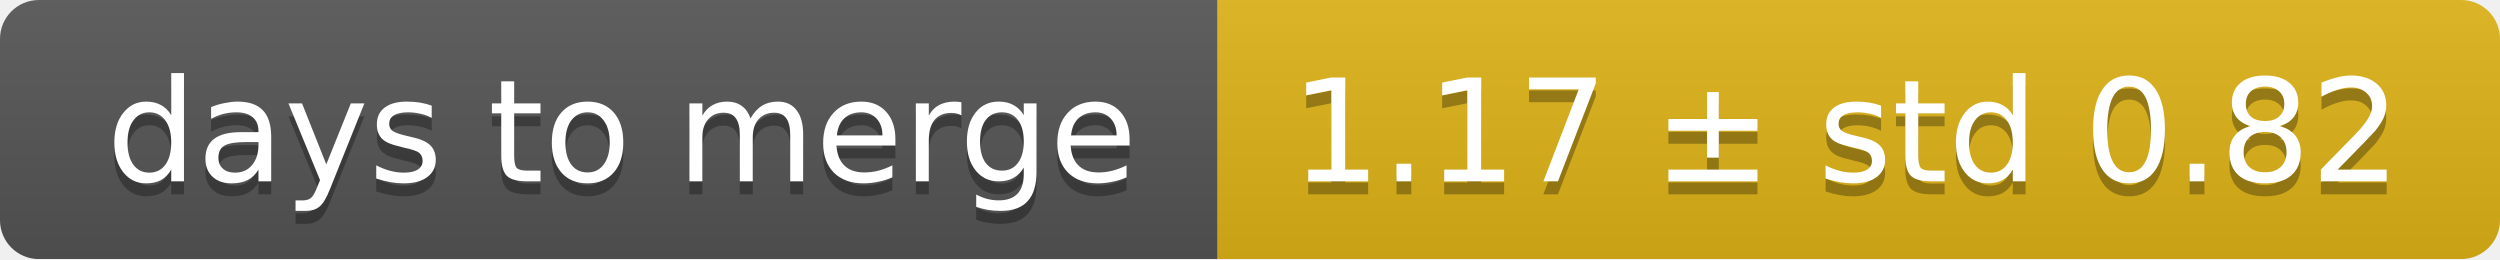
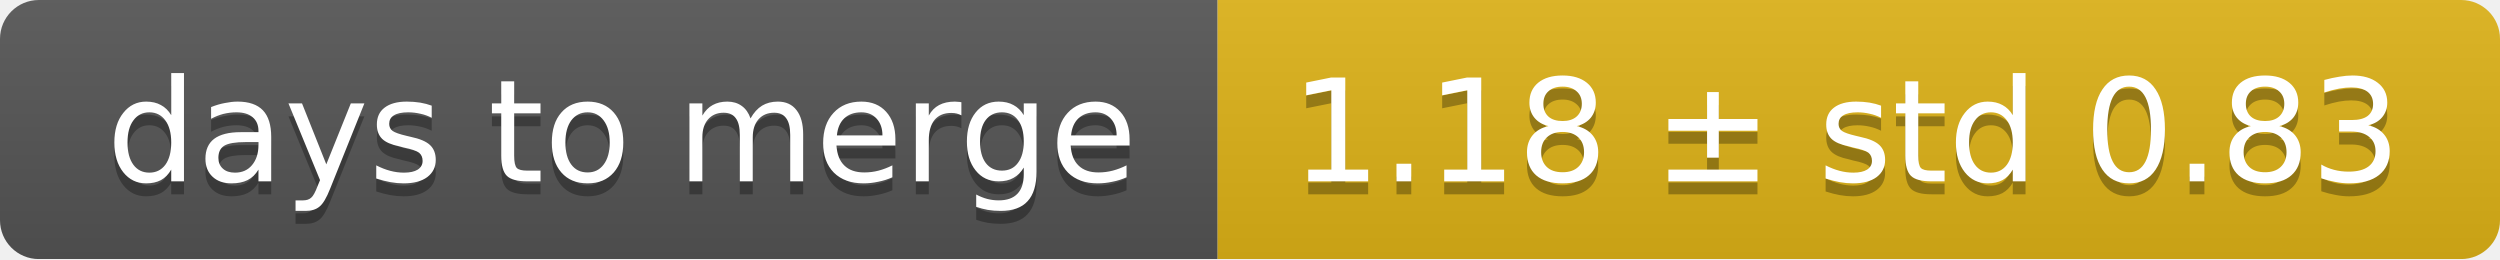
<svg xmlns="http://www.w3.org/2000/svg" width="193" height="20">
  <linearGradient id="smooth" x2="0" y2="100%">
    <stop offset="0" stop-color="#bbb" stop-opacity=".1" />
    <stop offset="1" stop-opacity=".1" />
  </linearGradient>
  <mask id="round">
    <rect width="193" height="20" rx="3" fill="#fff" />
  </mask>
  <g mask="url(#round)">
    <rect width="94" height="20" fill="#555" />
    <rect x="94" width="99" height="20" fill="#dfb317" />
    <rect width="193" height="20" fill="url(#smooth)" />
  </g>
  <g fill="#fff" text-anchor="middle" font-family="DejaVu Sans,Verdana,Geneva,sans-serif" font-size="11">
    <text x="48" y="15" fill="#010101" fill-opacity=".3">days to merge</text>
    <text x="48" y="14">days to merge</text>
-     <text x="142.5" y="15" fill="#010101" fill-opacity=".3">1.17 ± std 0.82</text>
-     <text x="142.5" y="14">1.17 ± std 0.82</text>
+     <text x="142.5" y="15" fill="#010101" fill-opacity=".3">1.18 ± std 0.83</text>
+     <text x="142.5" y="14">1.18 ± std 0.83</text>
  </g>
</svg>
